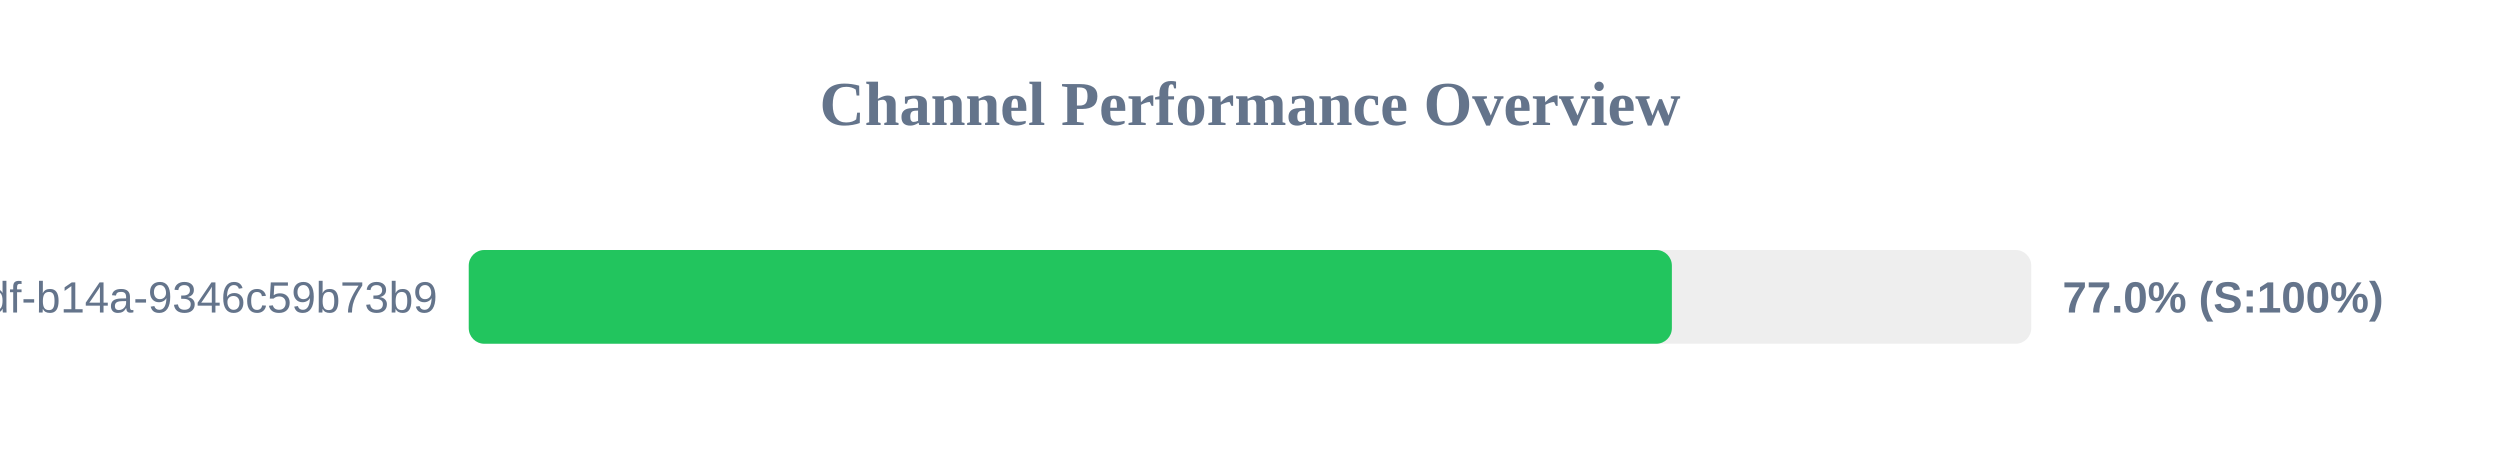
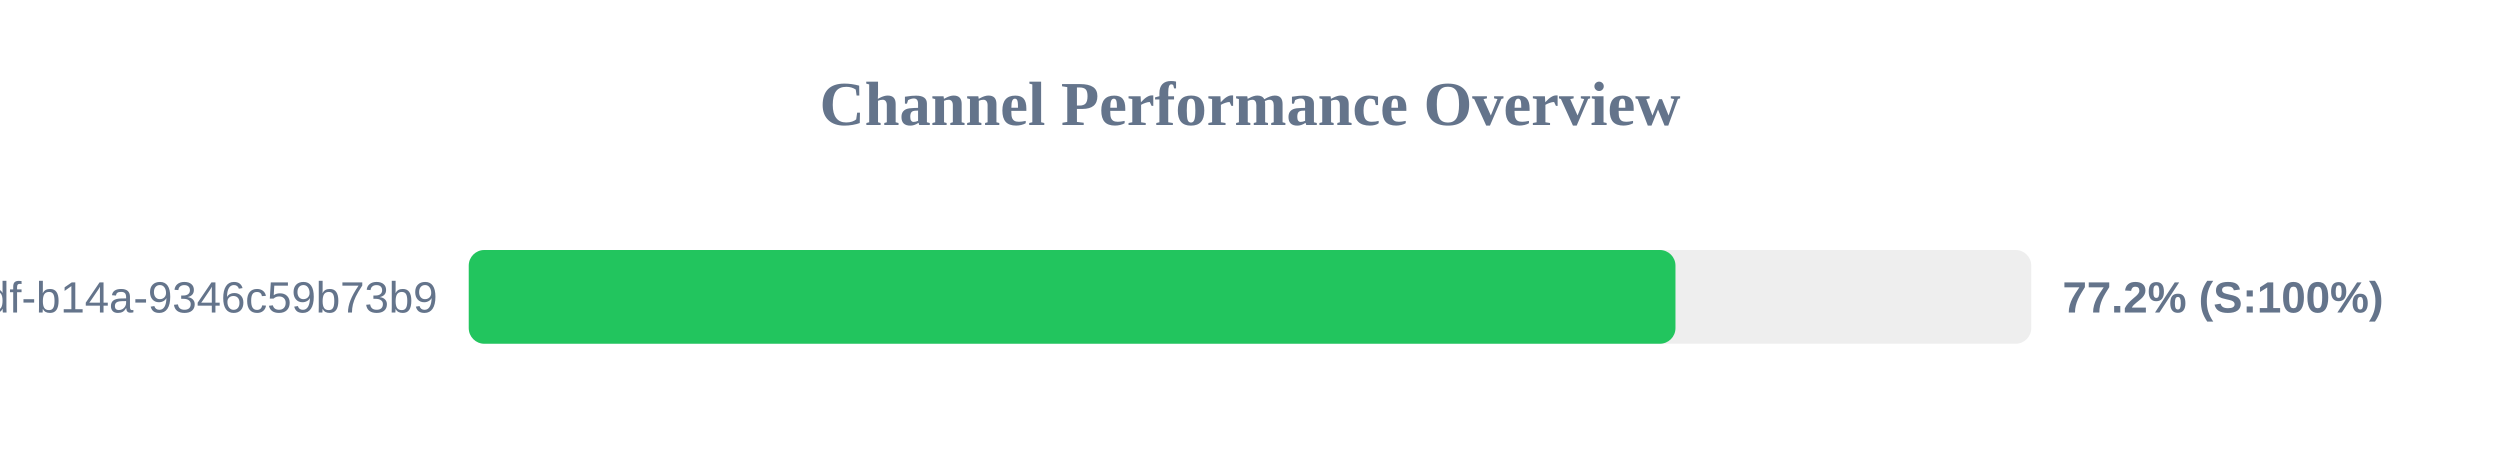
<svg xmlns="http://www.w3.org/2000/svg" width="800" height="150" version="1.1">
  <style>
        .row { font: 14px Arial; fill: #64748b; }
        .score { font: bold 14px Arial; fill: #64748b; }
    </style>
  <text x="400" y="40" text-anchor="middle" font-size="20px" font-weight="bold" fill="#64748b">Channel Performance Overview</text>
  <rect x="150" y="80" width="500" height="30" fill="#eee" rx="5" />
-   <rect x="150" y="80" width="385.0" height="30" fill="#22c55e" rx="5" />
+   <rect x="150" y="80" width="386.15" height="30" fill="#22c55e" rx="5" />
  <text x="140" y="100" text-anchor="end" class="row">?uuid=55ca7a9e-cf90-49df-b14a-9346c59b73b9</text>
-   <text x="660" y="100" text-anchor="start" class="score">77.0% (S:100%)</text>
+   <text x="660" y="100" text-anchor="start" class="score">77.2% (S:100%)</text>
</svg>
